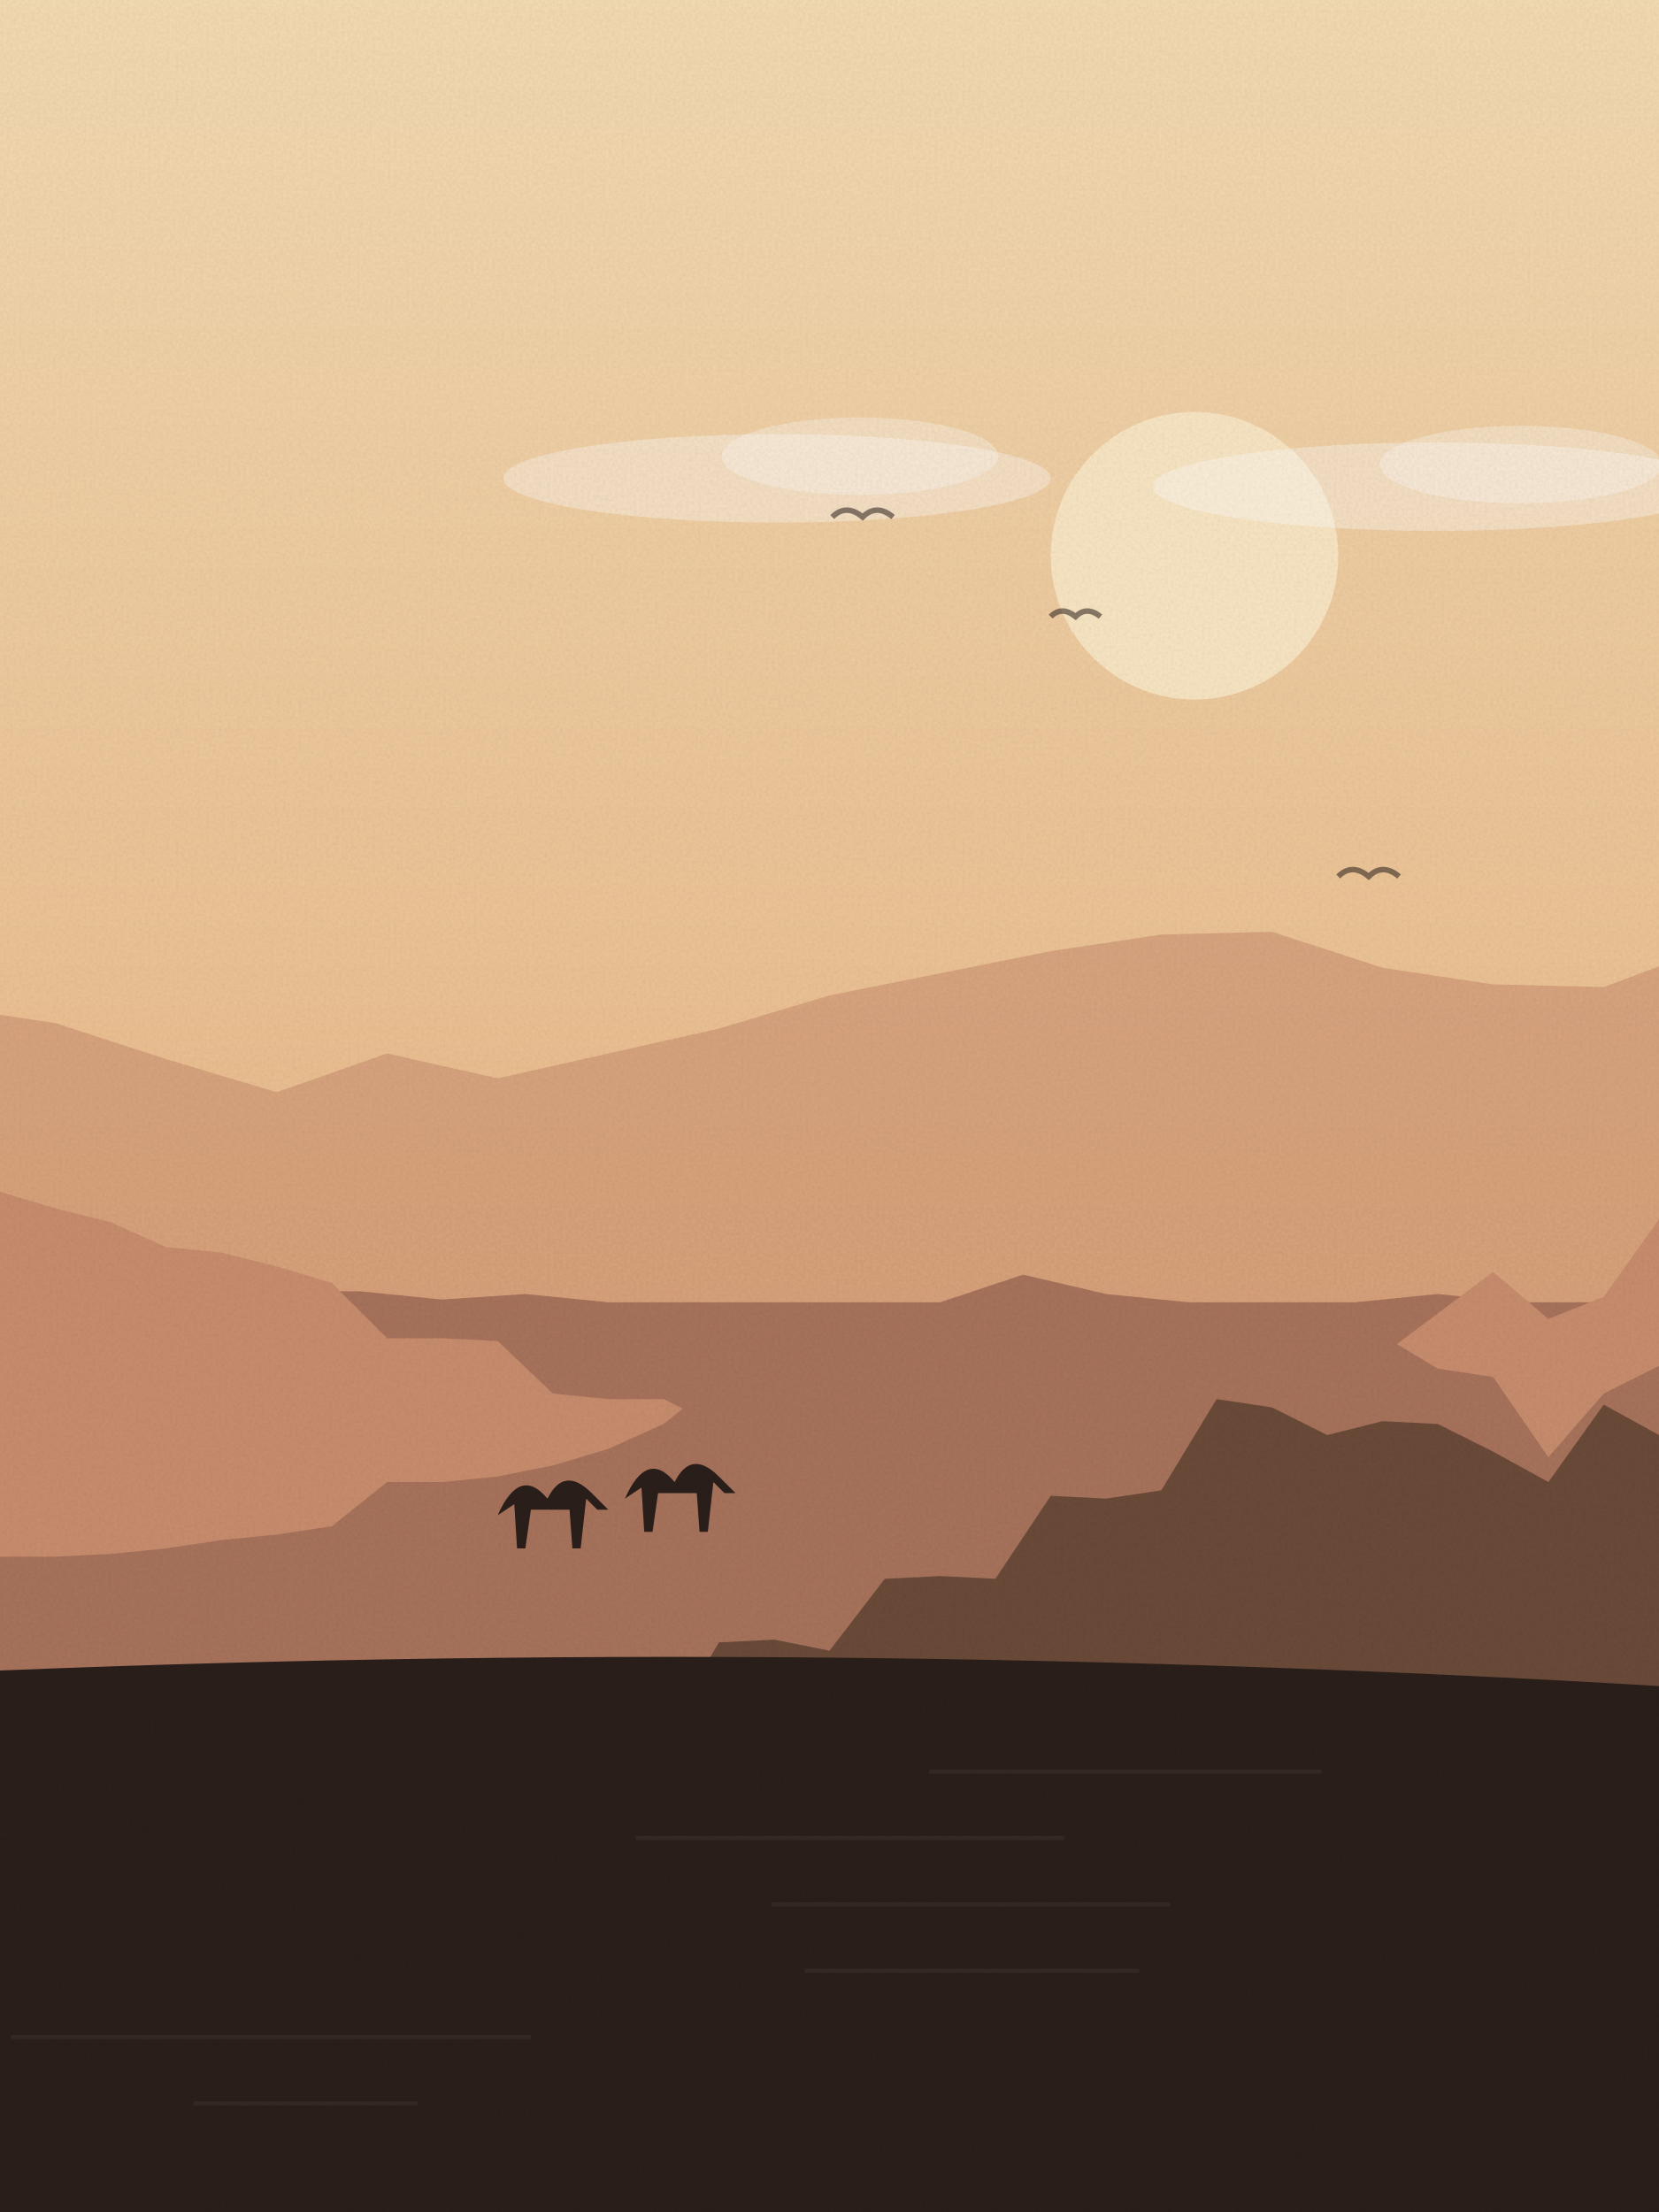
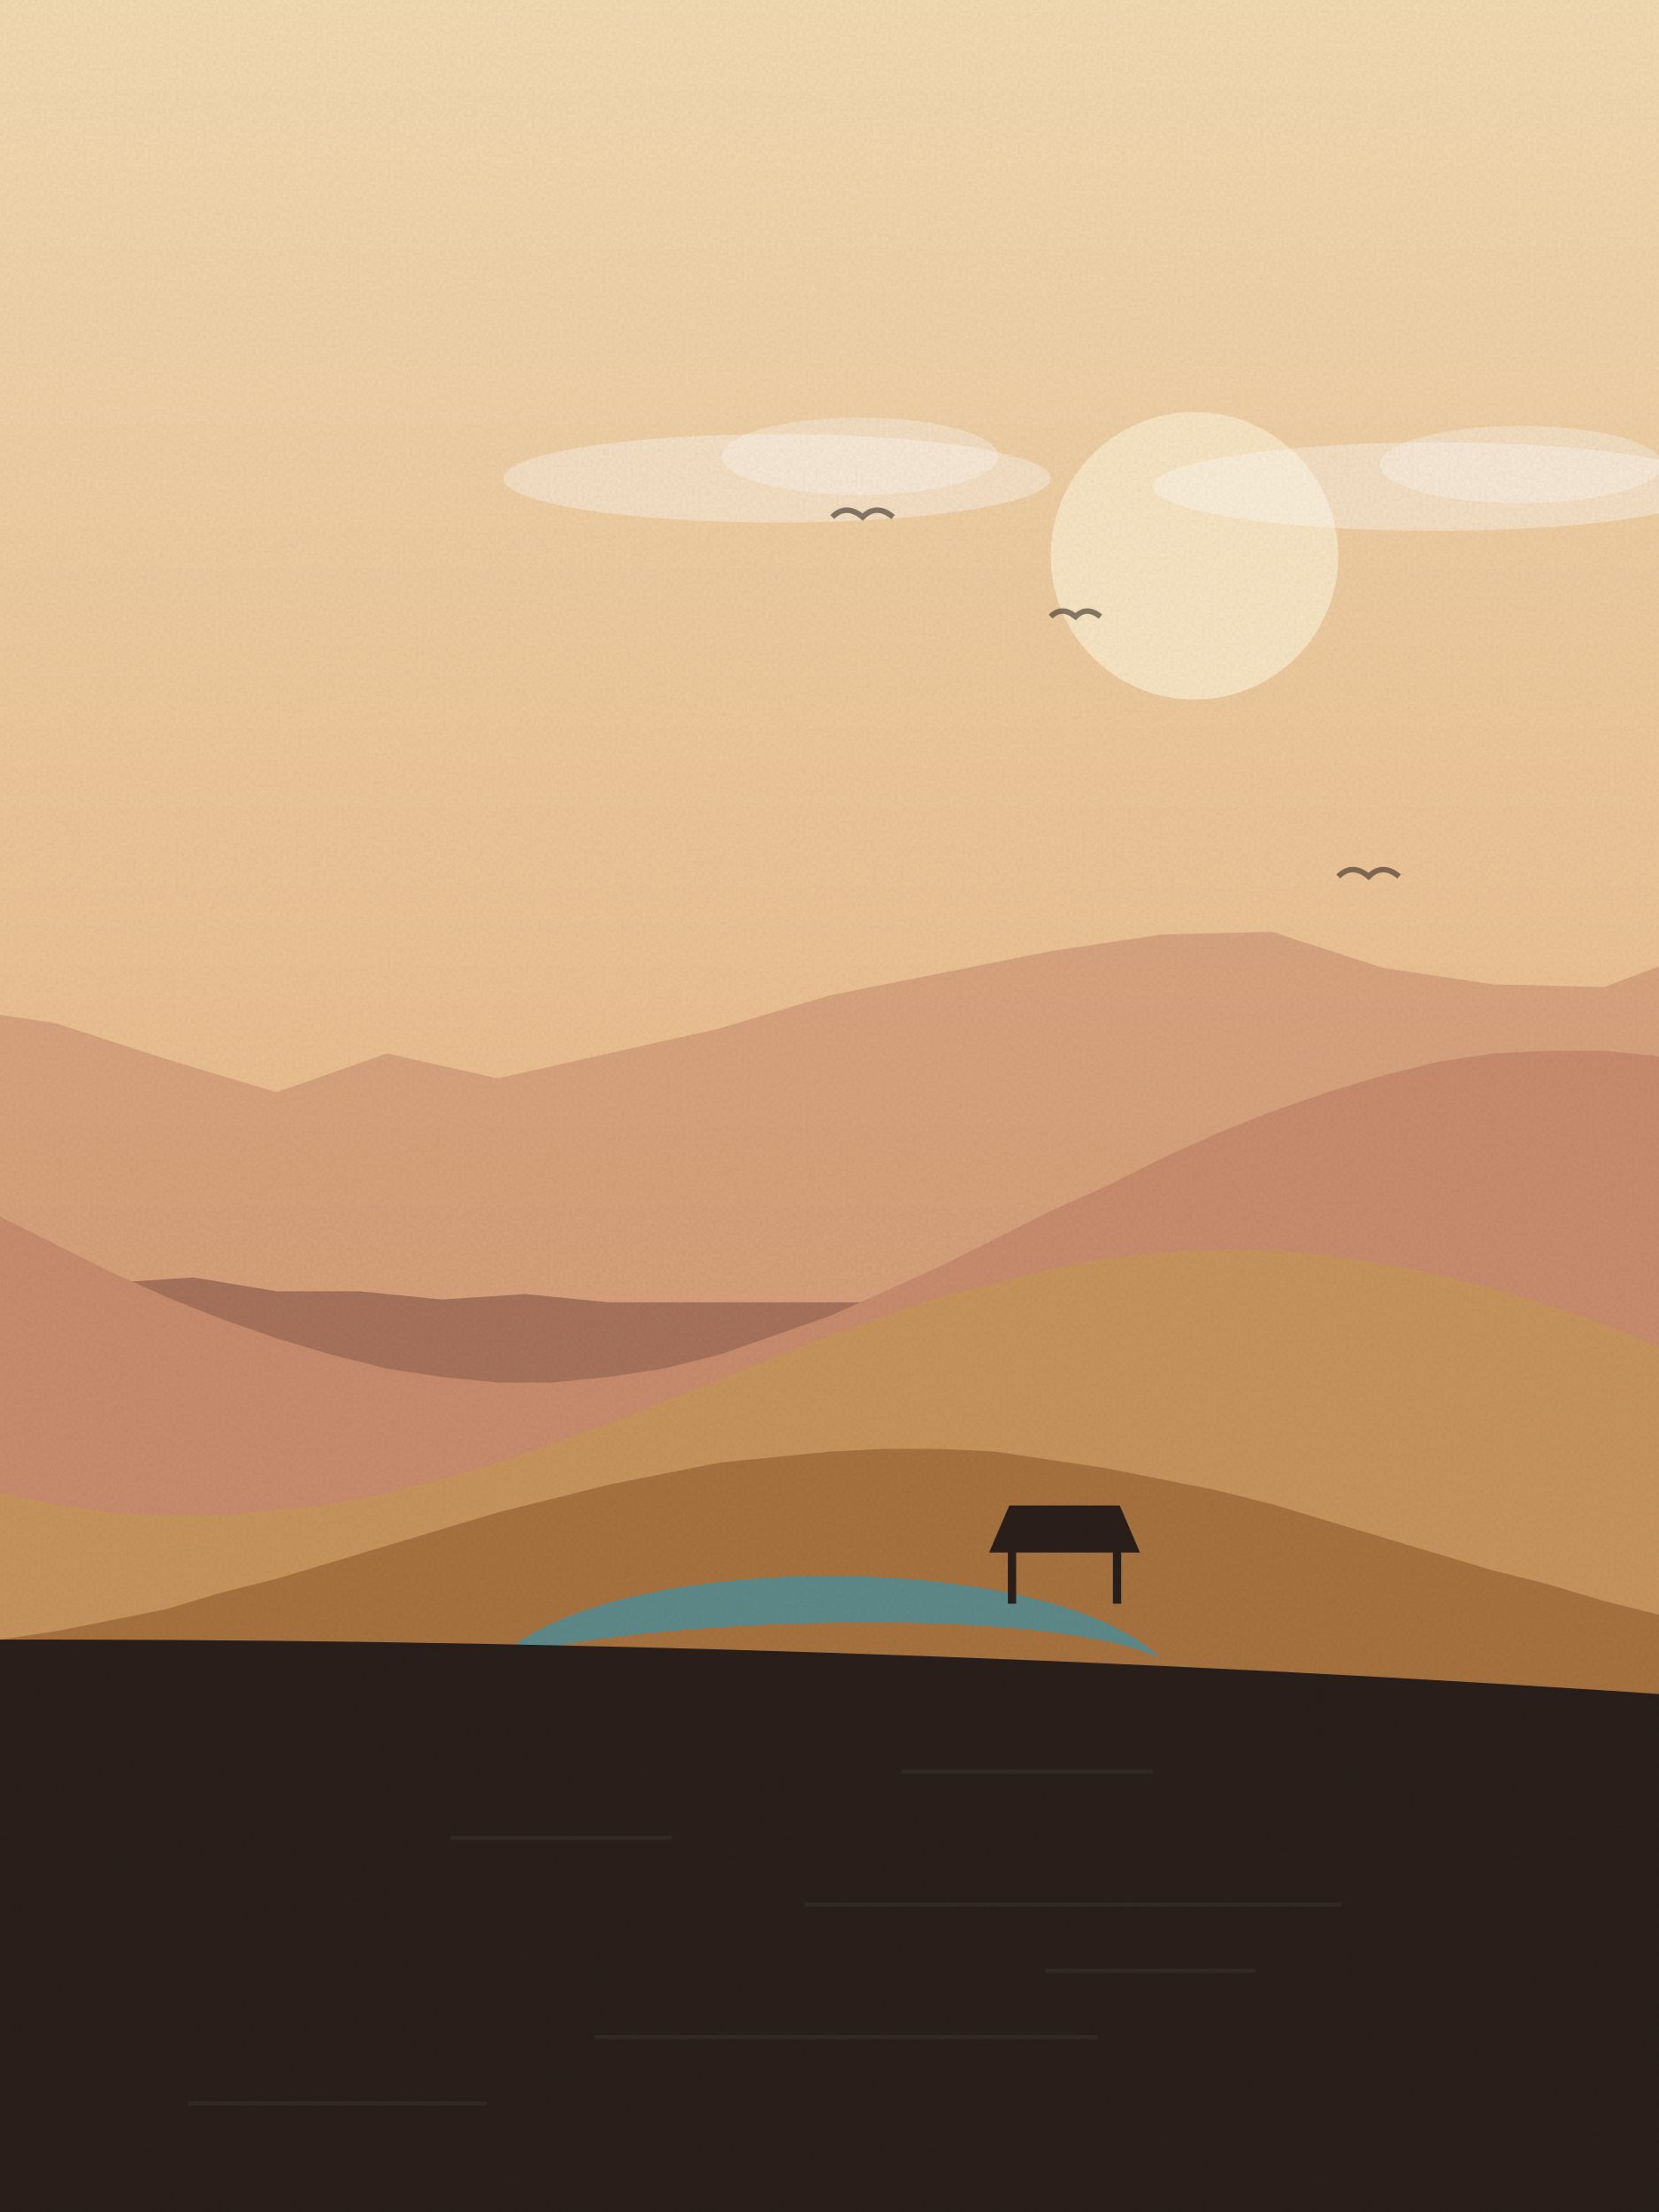
<svg xmlns="http://www.w3.org/2000/svg" viewBox="0 0 600 800" width="600" height="800">
  <defs>
    <linearGradient id="sk" x1="0" y1="0" x2="0" y2="1">
      <stop offset="0" stop-color="#f5dcb4" />
      <stop offset="1" stop-color="#e3a46e" />
    </linearGradient>
    <linearGradient id="wt" x1="0" y1="0" x2="0" y2="1">
      <stop offset="0" stop-color="#a8735c" />
      <stop offset="1" stop-color="#2a1f1a" />
    </linearGradient>
    <filter id="gr">
      <feTurbulence type="fractalNoise" baseFrequency=".9" numOctaves="2" seed="53" />
      <feColorMatrix values="0 0 0 0 0  0 0 0 0 0  0 0 0 0 0  0 0 0 .07 0" />
      <feComposite in2="SourceGraphic" operator="in" />
    </filter>
  </defs>
  <rect width="600" height="800" fill="url(#sk)" />
  <circle cx="432" cy="201" r="52" fill="#fbe9c8" opacity=".9" />
  <ellipse cx="281" cy="173" rx="99" ry="16" fill="#fff" opacity=".35" />
  <ellipse cx="311" cy="165" rx="50" ry="14" fill="#fff" opacity=".3" />
  <ellipse cx="519" cy="176" rx="102" ry="16" fill="#fff" opacity=".35" />
  <ellipse cx="550" cy="168" rx="51" ry="14" fill="#fff" opacity=".3" />
  <path d="M484,317 q5,-5 11,0 q5,-5 11,0" fill="none" stroke="#2a1f1a" stroke-width="2" opacity=".55" />
  <path d="M380,223 q4,-4 9,0 q4,-4 9,0" fill="none" stroke="#2a1f1a" stroke-width="2" opacity=".55" />
  <path d="M301,187 q5,-5 11,0 q5,-5 11,0" fill="none" stroke="#2a1f1a" stroke-width="2" opacity=".55" />
  <path d="M-20,800 L-20,364 L20,370 L60,383 L100,395 L140,381 L180,390 L220,381 L260,372 L300,360 L340,352 L380,344 L420,338 L460,337 L500,350 L540,356 L580,357 L620,342 L640,800 Z" fill="#c98d6e" opacity=".55" />
  <path d="M-20,800 L-20,452 L10,464 L40,464 L70,462 L100,467 L130,467 L160,470 L190,468 L220,471 L250,471 L280,471 L310,471 L340,471 L370,461 L400,468 L430,471 L460,471 L490,471 L520,468 L550,471 L580,471 L610,469 L640,800 Z" fill="#a8735c" />
-   <path d="M-20,800 L-20,428 0,431 20,437 40,442 60,451 80,453 100,458 120,464 140,484 160,484 180,485 200,504 220,506 240,506 260,516 280,512 300,515 320,518 340,517 360,518 380,518 400,512 420,512 440,507 460,495 480,498 500,490 520,475 540,460 560,477 580,469 600,441 620,422 L640,800 Z" fill="#c98d6e" />
-   <path d="M-20,800 L-20,562 0,563 20,563 40,562 60,560 80,557 100,555 120,552 140,536 160,536 180,534 200,530 220,524 240,515 260,499 280,506 300,504 320,490 340,478 360,481 380,481 400,480 420,480 440,477 460,477 480,485 500,483 520,495 540,498 560,527 580,504 600,494 620,497 L640,800 Z" fill="#a8735c" />
-   <path d="M-20,800 L-20,621 0,631 20,640 40,646 60,650 80,653 100,656 120,655 140,654 160,650 180,643 200,637 220,633 240,628 260,594 280,593 300,597 320,571 340,570 360,571 380,541 400,542 420,539 440,506 460,509 480,519 500,514 520,515 540,525 560,536 580,508 600,519 620,578 L640,800 Z" fill="#6b4a38" />
-   <path d="M180,548 q8,-18 18,-6 q6,-12 16,-2 l6,6 h-4 l-4,-4 l-2,18 h-3 l-1,-14 h-14 l-2,14 h-3 l-1,-16 z" fill="#2a1f1a" />
-   <path d="M226,542 q8,-18 18,-6 q6,-12 16,-2 l6,6 h-4 l-4,-4 l-2,18 h-3 l-1,-14 h-14 l-2,14 h-3 l-1,-16 z" fill="#2a1f1a" />
-   <path d="M-20,800 L-20,605 Q300.0,591 620,611 L620,800 Z" fill="#2a1f1a" />
-   <rect x="336" y="640" width="142" height="1.5" fill="#fff" opacity=".05" />
-   <rect x="230" y="664" width="155" height="1.5" fill="#fff" opacity=".05" />
-   <rect x="279" y="688" width="144" height="1.5" fill="#fff" opacity=".05" />
-   <rect x="291" y="712" width="121" height="1.5" fill="#fff" opacity=".05" />
-   <rect x="4" y="736" width="188" height="1.5" fill="#fff" opacity=".05" />
-   <rect x="70" y="760" width="81" height="1.5" fill="#fff" opacity=".05" />
+   <path d="M-20,800 L-20,430 0,440 20,450 40,460 60,469 80,477 100,484 120,490 140,495 160,498 180,500 200,500 220,498 240,495 260,490 280,483 300,476 320,467 340,458 360,448 380,438 400,429 420,419 440,410 460,402 480,395 500,389 520,384 540,381 560,380 580,380 600,382 620,386 L640,800 Z" fill="#c98d6e" />
+   <path d="M-20,800 L-20,536 0,540 20,544 40,547 60,548 80,548 100,546 120,544 140,540 160,535 180,529 200,522 220,515 240,507 260,499 280,491 300,483 320,476 340,469 360,464 380,459 400,455 420,453 440,452 460,452 480,454 500,457 520,461 540,466 560,472 580,479 600,487 620,494 L640,800 Z" fill="#c9955e" />
+   <path d="M-20,800 L-20,595 0,593 20,590 40,586 60,582 80,576 100,571 120,565 140,559 160,553 180,547 200,542 220,537 240,533 260,529 280,527 300,525 320,524 340,524 360,525 380,528 400,531 420,535 440,539 460,544 480,550 500,556 520,562 540,568 560,573 580,579 600,584 620,588 L640,800 Z" fill="#a8733f" />
+   <path d="M180,600 C220,560 380,560 420,600 C380,580 230,585 180,600 Z" fill="#5f8a8a" />
+   <path d="M360,560 h50 l-6,-14 h-38 z M366,560 v20 M404,560 v20" fill="#2a1f1a" stroke="#2a1f1a" stroke-width="3" />
+   <path d="M-20,800 L-20,593 Q300.0,592 620,614 L620,800 Z" fill="#2a1f1a" />
+   <rect x="326" y="640" width="91" height="1.5" fill="#fff" opacity=".05" />
+   <rect x="163" y="664" width="80" height="1.5" fill="#fff" opacity=".05" />
+   <rect x="291" y="688" width="194" height="1.5" fill="#fff" opacity=".05" />
+   <rect x="378" y="712" width="76" height="1.5" fill="#fff" opacity=".05" />
+   <rect x="215" y="736" width="182" height="1.5" fill="#fff" opacity=".05" />
+   <rect x="68" y="760" width="108" height="1.5" fill="#fff" opacity=".05" />
  <rect width="600" height="800" filter="url(#gr)" opacity=".9" />
</svg>
